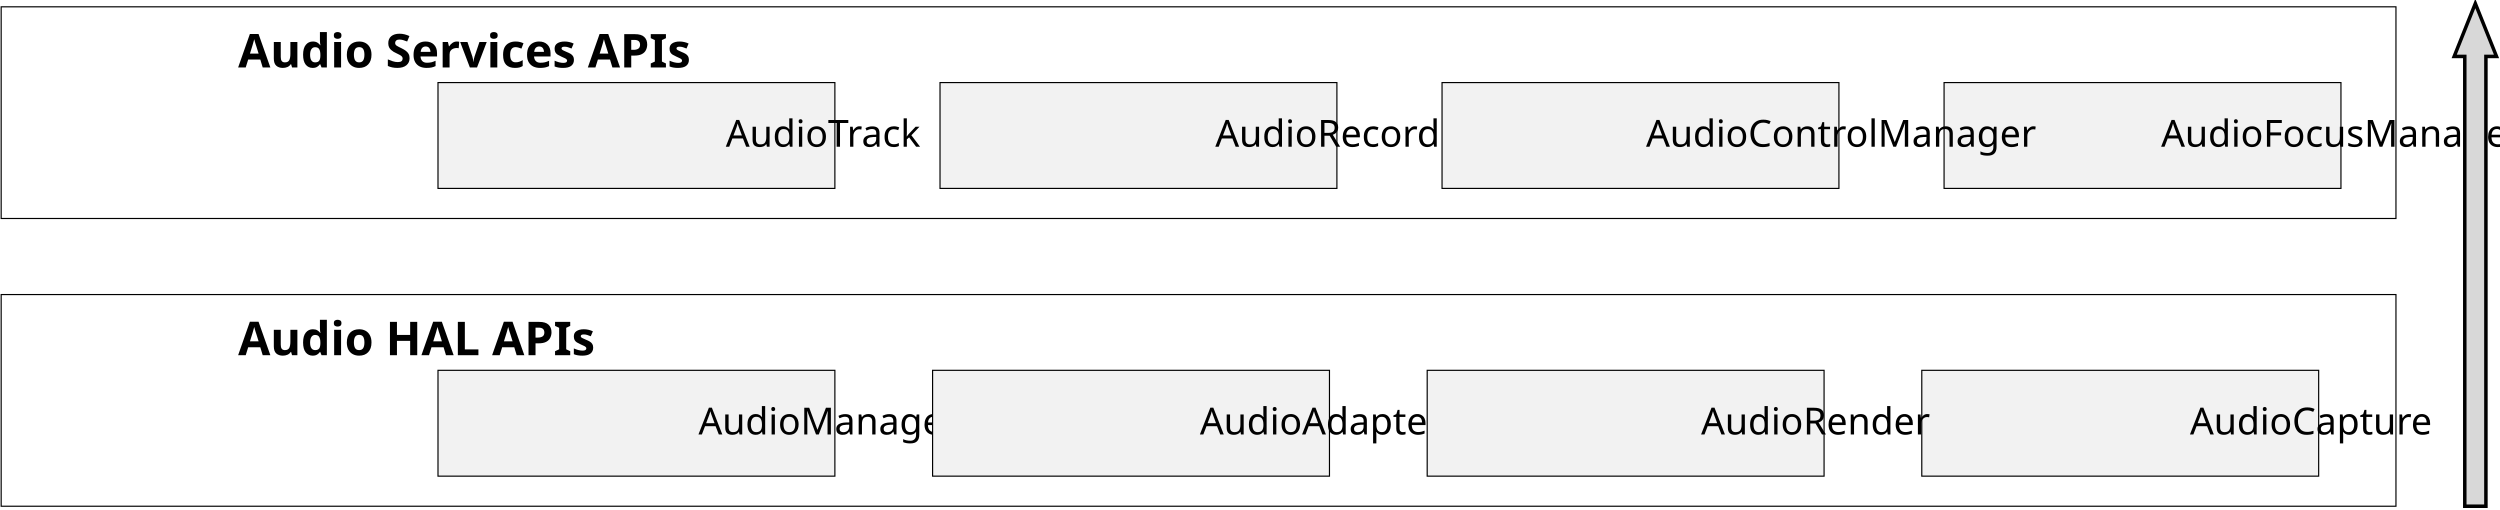
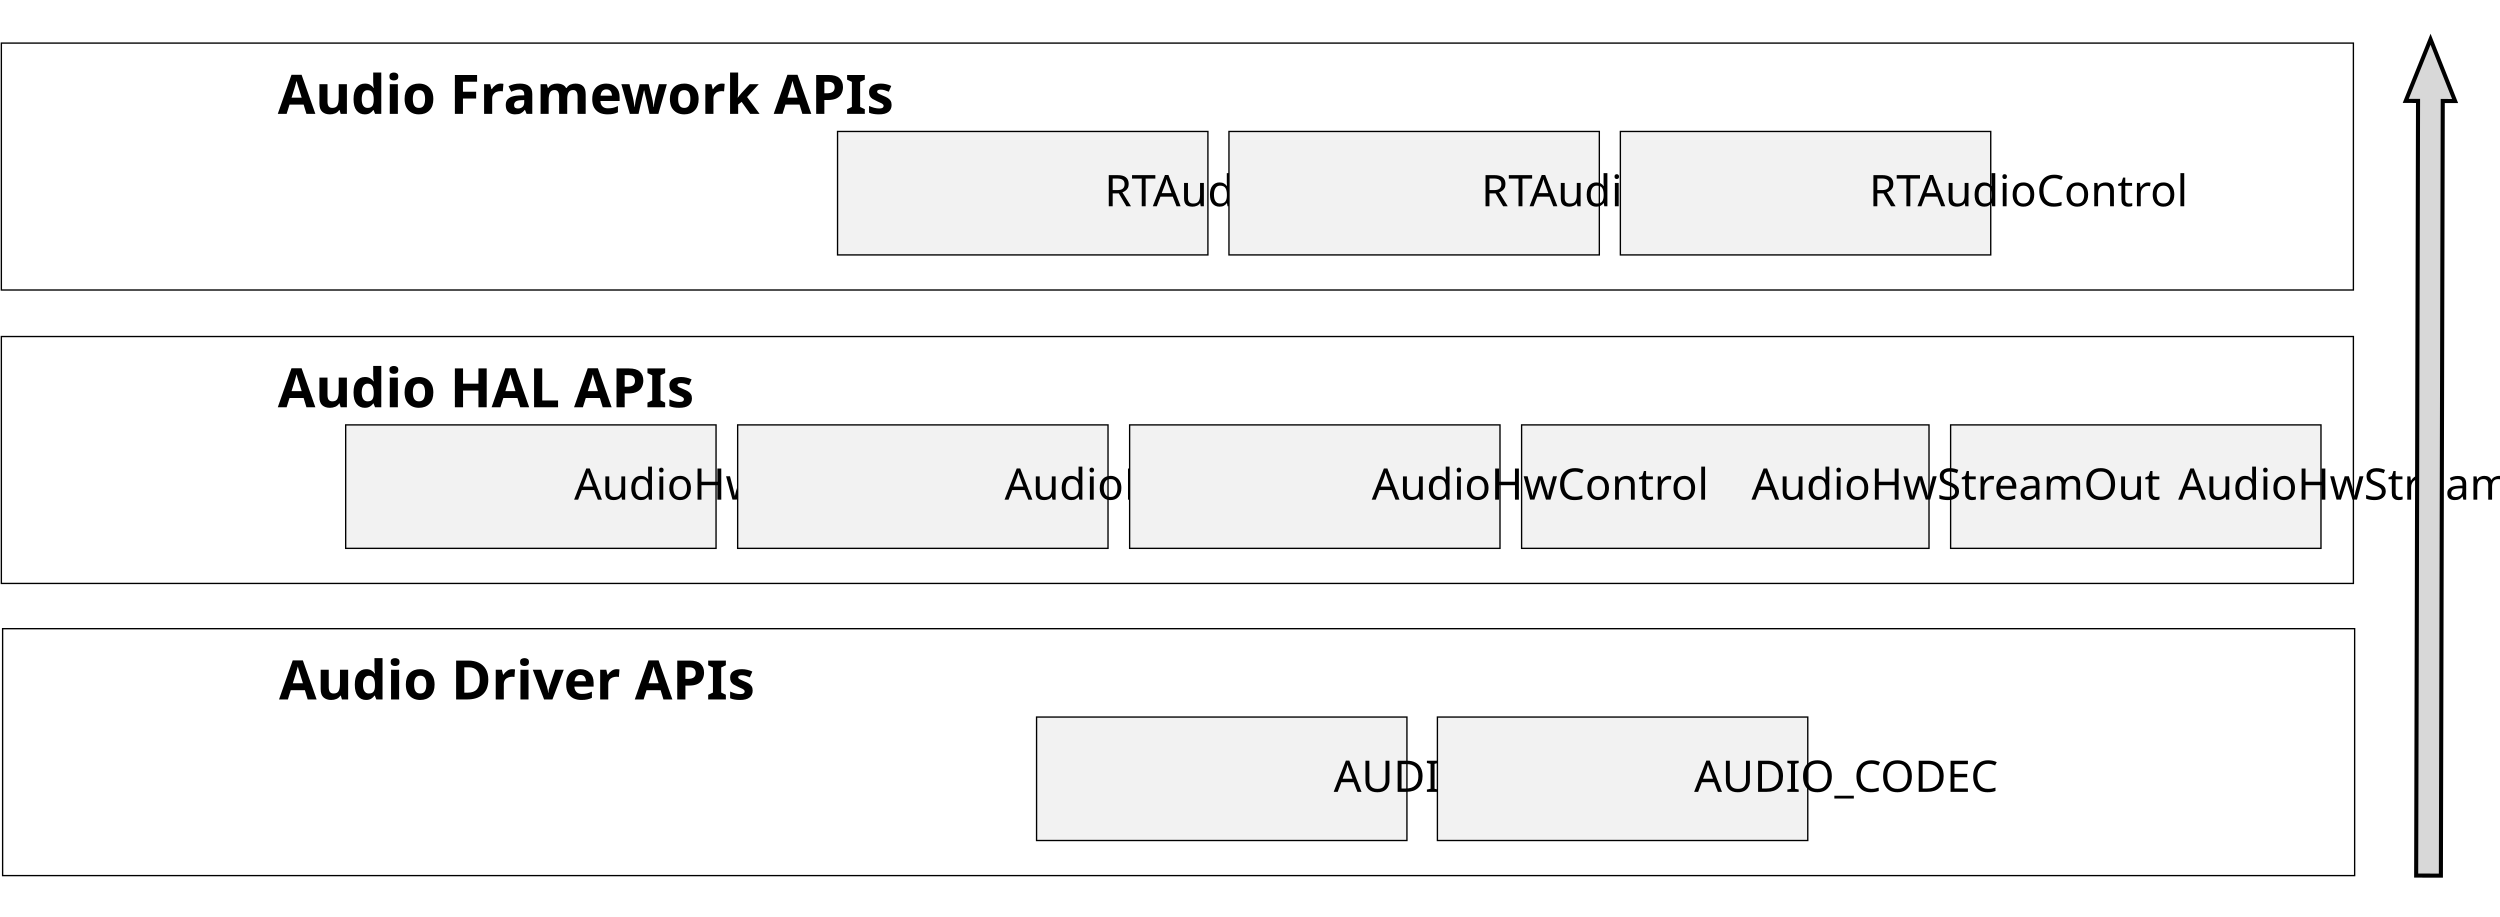
- <svg xmlns="http://www.w3.org/2000/svg" xmlns:ns1="http://schemas.microsoft.com/visio/2003/SVGExtensions/" width="7.44in" height="1.517in" viewBox="0 0 535.669 109.217" xml:space="preserve" color-interpolation-filters="sRGB" class="st6">
+ <svg xmlns="http://www.w3.org/2000/svg" xmlns:ns1="http://schemas.microsoft.com/visio/2003/SVGExtensions/" width="6.378in" height="2.339in" viewBox="0 0 459.213 168.378" xml:space="preserve" color-interpolation-filters="sRGB" class="st6">
  <ns1:documentProperties ns1:langID="2052" ns1:metric="true" ns1:viewMarkup="false" />
  <style type="text/css">
	
		.st1 {fill:#f2f2f2;stroke:#000000;stroke-width:0.25}
		.st2 {fill:#000000;font-family:Calibri;font-size:0.667em}
		.st3 {fill:none;stroke:#000000;stroke-width:0.25}
		.st4 {fill:#000000;font-family:Calibri;font-size:0.833em;font-weight:bold}
		.st5 {fill:#d8d8d8;stroke:#000000;stroke-width:0.75}
		.st6 {fill:none;fill-rule:evenodd;font-size:12px;overflow:visible;stroke-linecap:square;stroke-miterlimit:3}
	
	</style>
  <g ns1:mID="0" ns1:index="1" ns1:groupContext="foregroundPage">
    <ns1:pageProperties ns1:drawingScale="0.0393701" ns1:pageScale="0.0393701" ns1:drawingUnits="24" ns1:shadowOffsetX="8.50394" ns1:shadowOffsetY="-8.50394" />
-     <g id="shape1-1" ns1:mID="1" ns1:groupContext="shape" transform="translate(93.8486,-68.8478)">
+     <g id="shape1-1" ns1:mID="1" ns1:groupContext="shape" transform="translate(153.845,-121.567)">
      <ns1:userDefs>
        <ns1:ud ns1:nameU="visVersion" ns1:val="VT0(15):26" />
      </ns1:userDefs>
      <ns1:textBlock ns1:margins="rect(4,4,4,4)" ns1:tabSpace="42.5197" />
-       <ns1:textRect cx="42.52" cy="97.878" width="85.04" height="22.677" />
-       <rect x="0" y="86.539" width="85.039" height="22.677" class="st1" />
-       <text x="24.21" y="100.28" class="st2" ns1:langID="2052">
+       <ns1:textRect cx="34.016" cy="157.039" width="68.04" height="22.677" />
+       <rect x="0" y="145.701" width="68.031" height="22.677" class="st1" />
+       <text x="11.58" y="159.44" class="st2" ns1:langID="2052">
        <ns1:paragraph ns1:horizAlign="1" />
-         <ns1:tabList />AudioTrack</text>
+         <ns1:tabList />RTAudioTrack</text>
    </g>
-     <g id="shape2-4" ns1:mID="2" ns1:groupContext="shape" transform="translate(0.25,-62.4035)">
+     <g id="shape2-4" ns1:mID="2" ns1:groupContext="shape" transform="translate(0.25,-115.123)">
      <ns1:userDefs>
        <ns1:ud ns1:nameU="visVersion" ns1:val="VT0(15):26" />
      </ns1:userDefs>
      <ns1:textBlock ns1:margins="rect(4,4,4,4)" ns1:tabSpace="42.5197" ns1:verticalAlign="0" />
-       <ns1:textRect cx="256.563" cy="86.539" width="513.13" height="45.354" />
-       <rect x="0" y="63.862" width="513.126" height="45.354" class="st3" />
-       <text x="4" y="76.86" class="st4" ns1:langID="2052">
+       <ns1:textRect cx="216.017" cy="145.701" width="432.04" height="45.354" />
+       <rect x="0" y="123.024" width="432.033" height="45.354" class="st3" />
+       <text x="4" y="136.02" class="st4" ns1:langID="2052">
        <ns1:paragraph />
-         <ns1:tabList />Audio Services APIs</text>
+         <ns1:tabList />Audio Framework APIs</text>
    </g>
-     <g id="shape3-7" ns1:mID="3" ns1:groupContext="shape" transform="translate(201.416,-68.8478)">
+     <g id="shape3-7" ns1:mID="3" ns1:groupContext="shape" transform="translate(225.742,-121.567)">
      <ns1:userDefs>
        <ns1:ud ns1:nameU="visVersion" ns1:val="VT0(15):26" />
      </ns1:userDefs>
      <ns1:textBlock ns1:margins="rect(4,4,4,4)" ns1:tabSpace="42.5197" />
-       <ns1:textRect cx="42.52" cy="97.878" width="85.04" height="22.677" />
-       <rect x="0" y="86.539" width="85.039" height="22.677" class="st1" />
-       <text x="21.52" y="100.28" class="st2" ns1:langID="2052">
+       <ns1:textRect cx="34.016" cy="157.039" width="68.04" height="22.677" />
+       <rect x="0" y="145.701" width="68.031" height="22.677" class="st1" />
+       <text x="8.89" y="159.44" class="st2" ns1:langID="2052">
        <ns1:paragraph ns1:horizAlign="1" />
-         <ns1:tabList />AudioRecord</text>
+         <ns1:tabList />RTAudioRecord</text>
    </g>
-     <g id="shape4-10" ns1:mID="4" ns1:groupContext="shape" transform="translate(416.551,-68.8478)">
+     <g id="shape4-10" ns1:mID="4" ns1:groupContext="shape" transform="translate(297.638,-121.567)">
      <ns1:userDefs>
        <ns1:ud ns1:nameU="visVersion" ns1:val="VT0(15):26" />
      </ns1:userDefs>
      <ns1:textBlock ns1:margins="rect(4,4,4,4)" ns1:tabSpace="42.5197" />
-       <ns1:textRect cx="42.52" cy="97.878" width="85.04" height="22.677" />
-       <rect x="0" y="86.539" width="85.039" height="22.677" class="st1" />
-       <text x="9.05" y="100.28" class="st2" ns1:langID="2052">
+       <ns1:textRect cx="34.016" cy="157.039" width="68.04" height="22.677" />
+       <rect x="0" y="145.701" width="68.031" height="22.677" class="st1" />
+       <text x="8.24" y="159.44" class="st2" ns1:langID="2052">
        <ns1:paragraph ns1:horizAlign="1" />
-         <ns1:tabList />AudioFocusManager</text>
+         <ns1:tabList />RTAudioControl</text>
    </g>
-     <g id="shape5-13" ns1:mID="5" ns1:groupContext="shape" transform="translate(308.983,-68.8478)">
+     <g id="shape5-13" ns1:mID="5" ns1:groupContext="shape" transform="translate(63.4961,-67.6678)">
      <ns1:userDefs>
        <ns1:ud ns1:nameU="visVersion" ns1:val="VT0(15):26" />
      </ns1:userDefs>
      <ns1:textBlock ns1:margins="rect(4,4,4,4)" ns1:tabSpace="42.5197" />
-       <ns1:textRect cx="42.52" cy="97.878" width="85.04" height="22.677" />
-       <rect x="0" y="86.539" width="85.039" height="22.677" class="st1" />
-       <text x="6.25" y="100.28" class="st2" ns1:langID="2052">
+       <ns1:textRect cx="34.016" cy="157.039" width="68.04" height="22.677" />
+       <rect x="0" y="145.701" width="68.031" height="22.677" class="st1" />
+       <text x="4.5" y="159.44" class="st2" ns1:langID="2052">
        <ns1:paragraph ns1:horizAlign="1" />
-         <ns1:tabList />AudioControlManager</text>
+         <ns1:tabList />AudioHwManager</text>
    </g>
-     <g id="shape7-16" ns1:mID="7" ns1:groupContext="shape" transform="translate(93.8486,-7.19425)">
+     <g id="shape6-16" ns1:mID="6" ns1:groupContext="shape" transform="translate(0.25,-61.2236)">
+       <ns1:userDefs>
+         <ns1:ud ns1:nameU="visVersion" ns1:val="VT0(15):26" />
+       </ns1:userDefs>
+       <ns1:textBlock ns1:margins="rect(4,4,4,4)" ns1:tabSpace="42.5197" ns1:verticalAlign="0" />
+       <ns1:textRect cx="216.017" cy="145.701" width="432.04" height="45.354" />
+       <rect x="0" y="123.024" width="432.033" height="45.354" class="st3" />
+       <text x="4" y="136.02" class="st4" ns1:langID="2052">
+         <ns1:paragraph />
+         <ns1:tabList />Audio HAL APIs</text>
+     </g>
+     <g id="shape7-19" ns1:mID="7" ns1:groupContext="shape" transform="translate(135.496,-67.6678)">
      <ns1:userDefs>
        <ns1:ud ns1:nameU="visVersion" ns1:val="VT0(15):26" />
      </ns1:userDefs>
      <ns1:textBlock ns1:margins="rect(4,4,4,4)" ns1:tabSpace="42.5197" />
-       <ns1:textRect cx="42.52" cy="97.878" width="85.04" height="22.677" />
-       <rect x="0" y="86.539" width="85.039" height="22.677" class="st1" />
-       <text x="18.35" y="100.28" class="st2" ns1:langID="2052">
+       <ns1:textRect cx="34.016" cy="157.039" width="68.04" height="22.677" />
+       <rect x="0" y="145.701" width="68.031" height="22.677" class="st1" />
+       <text x="11.57" y="159.44" class="st2" ns1:langID="2052">
        <ns1:paragraph ns1:horizAlign="1" />
-         <ns1:tabList />AudioManager</text>
+         <ns1:tabList />AudioHwCard</text>
    </g>
-     <g id="shape8-19" ns1:mID="8" ns1:groupContext="shape" transform="translate(0.25,-0.75)">
+     <g id="shape8-22" ns1:mID="8" ns1:groupContext="shape" transform="translate(358.299,-67.6678)">
+       <ns1:userDefs>
+         <ns1:ud ns1:nameU="visVersion" ns1:val="VT0(15):26" />
+       </ns1:userDefs>
+       <ns1:textBlock ns1:margins="rect(4,4,4,4)" ns1:tabSpace="42.5197" />
+       <ns1:textRect cx="34.016" cy="157.039" width="68.04" height="22.677" />
+       <rect x="0" y="145.701" width="68.031" height="22.677" class="st1" />
+       <text x="4.34" y="159.44" class="st2" ns1:langID="2052">
+         <ns1:paragraph ns1:horizAlign="1" />
+         <ns1:tabList />AudioHwStreamIn</text>
+     </g>
+     <g id="shape9-25" ns1:mID="9" ns1:groupContext="shape" transform="translate(279.496,-67.6678)">
+       <ns1:userDefs>
+         <ns1:ud ns1:nameU="visVersion" ns1:val="VT0(15):26" />
+       </ns1:userDefs>
+       <ns1:textBlock ns1:margins="rect(4,4,4,4)" ns1:tabSpace="42.5197" />
+       <ns1:textRect cx="37.417" cy="157.039" width="74.84" height="22.677" />
+       <rect x="0" y="145.701" width="74.835" height="22.677" class="st1" />
+       <text x="4.76" y="159.44" class="st2" ns1:langID="2052">
+         <ns1:paragraph ns1:horizAlign="1" />
+         <ns1:tabList />AudioHwStreamOut</text>
+     </g>
+     <g id="shape10-28" ns1:mID="10" ns1:groupContext="shape" transform="translate(614.834,7.59729) rotate(90.138)">
+       <ns1:userDefs>
+         <ns1:ud ns1:nameU="visVersion" ns1:val="VT0(15):26" />
+         <ns1:ud ns1:nameU="ArrowType" ns1:prompt="" ns1:val="VT0(2):26" />
+       </ns1:userDefs>
+       <path d="M0 168.38 L11.34 163.84 L11.34 166.11 L153.63 166.11 L153.63 168.38 L153.63 170.65 L11.34 170.65 L11.34 172.91        L0 168.38 Z" class="st5" />
+     </g>
+     <g id="shape11-30" ns1:mID="11" ns1:groupContext="shape" transform="translate(207.496,-67.6678)">
+       <ns1:userDefs>
+         <ns1:ud ns1:nameU="visVersion" ns1:val="VT0(15):26" />
+       </ns1:userDefs>
+       <ns1:textBlock ns1:margins="rect(4,4,4,4)" ns1:tabSpace="42.5197" />
+       <ns1:textRect cx="34.016" cy="157.039" width="68.04" height="22.677" />
+       <rect x="0" y="145.701" width="68.031" height="22.677" class="st1" />
+       <text x="7.01" y="159.44" class="st2" ns1:langID="2052">
+         <ns1:paragraph ns1:horizAlign="1" />
+         <ns1:tabList />AudioHwControl</text>
+     </g>
+     <g id="shape12-33" ns1:mID="12" ns1:groupContext="shape" transform="translate(190.402,-14.0029)">
+       <ns1:userDefs>
+         <ns1:ud ns1:nameU="visVersion" ns1:val="VT0(15):26" />
+       </ns1:userDefs>
+       <ns1:textBlock ns1:margins="rect(4,4,4,4)" ns1:tabSpace="42.5197" />
+       <ns1:textRect cx="34.016" cy="157.039" width="68.04" height="22.677" />
+       <rect x="0" y="145.701" width="68.031" height="22.677" class="st1" />
+       <text x="17.12" y="159.44" class="st2" ns1:langID="2052">
+         <ns1:paragraph ns1:horizAlign="1" />
+         <ns1:tabList />AUDIO_SP</text>
+     </g>
+     <g id="shape13-36" ns1:mID="13" ns1:groupContext="shape" transform="translate(0.48039,-7.55861)">
      <ns1:userDefs>
        <ns1:ud ns1:nameU="visVersion" ns1:val="VT0(15):26" />
      </ns1:userDefs>
      <ns1:textBlock ns1:margins="rect(4,4,4,4)" ns1:tabSpace="42.5197" ns1:verticalAlign="0" />
-       <ns1:textRect cx="256.563" cy="86.539" width="513.13" height="45.354" />
-       <rect x="0" y="63.862" width="513.126" height="45.354" class="st3" />
-       <text x="4" y="76.86" class="st4" ns1:langID="2052">
+       <ns1:textRect cx="216.017" cy="145.701" width="432.04" height="45.354" />
+       <rect x="0" y="123.024" width="432.033" height="45.354" class="st3" />
+       <text x="4" y="136.02" class="st4" ns1:langID="2052">
        <ns1:paragraph />
-         <ns1:tabList />Audio HAL APIs</text>
+         <ns1:tabList />Audio Driver APIs</text>
    </g>
-     <g id="shape9-22" ns1:mID="9" ns1:groupContext="shape" transform="translate(199.824,-7.19425)">
+     <g id="shape14-39" ns1:mID="14" ns1:groupContext="shape" transform="translate(264.03,-14.0029)">
      <ns1:userDefs>
        <ns1:ud ns1:nameU="visVersion" ns1:val="VT0(15):26" />
      </ns1:userDefs>
      <ns1:textBlock ns1:margins="rect(4,4,4,4)" ns1:tabSpace="42.5197" />
-       <ns1:textRect cx="42.52" cy="97.878" width="85.04" height="22.677" />
-       <rect x="0" y="86.539" width="85.039" height="22.677" class="st1" />
-       <text x="19.82" y="100.28" class="st2" ns1:langID="2052">
+       <ns1:textRect cx="34.016" cy="157.039" width="68.04" height="22.677" />
+       <rect x="0" y="145.701" width="68.031" height="22.677" class="st1" />
+       <text x="9.7" y="159.44" class="st2" ns1:langID="2052">
        <ns1:paragraph ns1:horizAlign="1" />
-         <ns1:tabList />AudioAdapter</text>
-     </g>
-     <g id="shape10-25" ns1:mID="10" ns1:groupContext="shape" transform="translate(411.776,-7.19425)">
-       <ns1:userDefs>
-         <ns1:ud ns1:nameU="visVersion" ns1:val="VT0(15):26" />
-       </ns1:userDefs>
-       <ns1:textBlock ns1:margins="rect(4,4,4,4)" ns1:tabSpace="42.5197" />
-       <ns1:textRect cx="42.52" cy="97.878" width="85.04" height="22.677" />
-       <rect x="0" y="86.539" width="85.039" height="22.677" class="st1" />
-       <text x="20" y="100.28" class="st2" ns1:langID="2052">
-         <ns1:paragraph ns1:horizAlign="1" />
-         <ns1:tabList />AudioCapture</text>
-     </g>
-     <g id="shape11-28" ns1:mID="11" ns1:groupContext="shape" transform="translate(305.8,-7.19425)">
-       <ns1:userDefs>
-         <ns1:ud ns1:nameU="visVersion" ns1:val="VT0(15):26" />
-       </ns1:userDefs>
-       <ns1:textBlock ns1:margins="rect(4,4,4,4)" ns1:tabSpace="42.5197" />
-       <ns1:textRect cx="42.52" cy="97.878" width="85.04" height="22.677" />
-       <rect x="0" y="86.539" width="85.039" height="22.677" class="st1" />
-       <text x="21.23" y="100.28" class="st2" ns1:langID="2052">
-         <ns1:paragraph ns1:horizAlign="1" />
-         <ns1:tabList />AudioRender</text>
-     </g>
-     <g id="shape13-31" ns1:mID="13" ns1:groupContext="shape" transform="translate(639.601,0.75) rotate(90)">
-       <ns1:userDefs>
-         <ns1:ud ns1:nameU="visVersion" ns1:val="VT0(15):26" />
-         <ns1:ud ns1:nameU="ArrowType" ns1:prompt="" ns1:val="VT0(2):26" />
-       </ns1:userDefs>
-       <path d="M0 109.22 L11.34 104.68 L11.34 106.95 L107.72 106.95 L107.72 109.22 L107.72 111.48 L11.34 111.48 L11.34 113.75        L0 109.22 Z" class="st5" />
+         <ns1:tabList />AUDIO_CODEC</text>
    </g>
  </g>
</svg>
